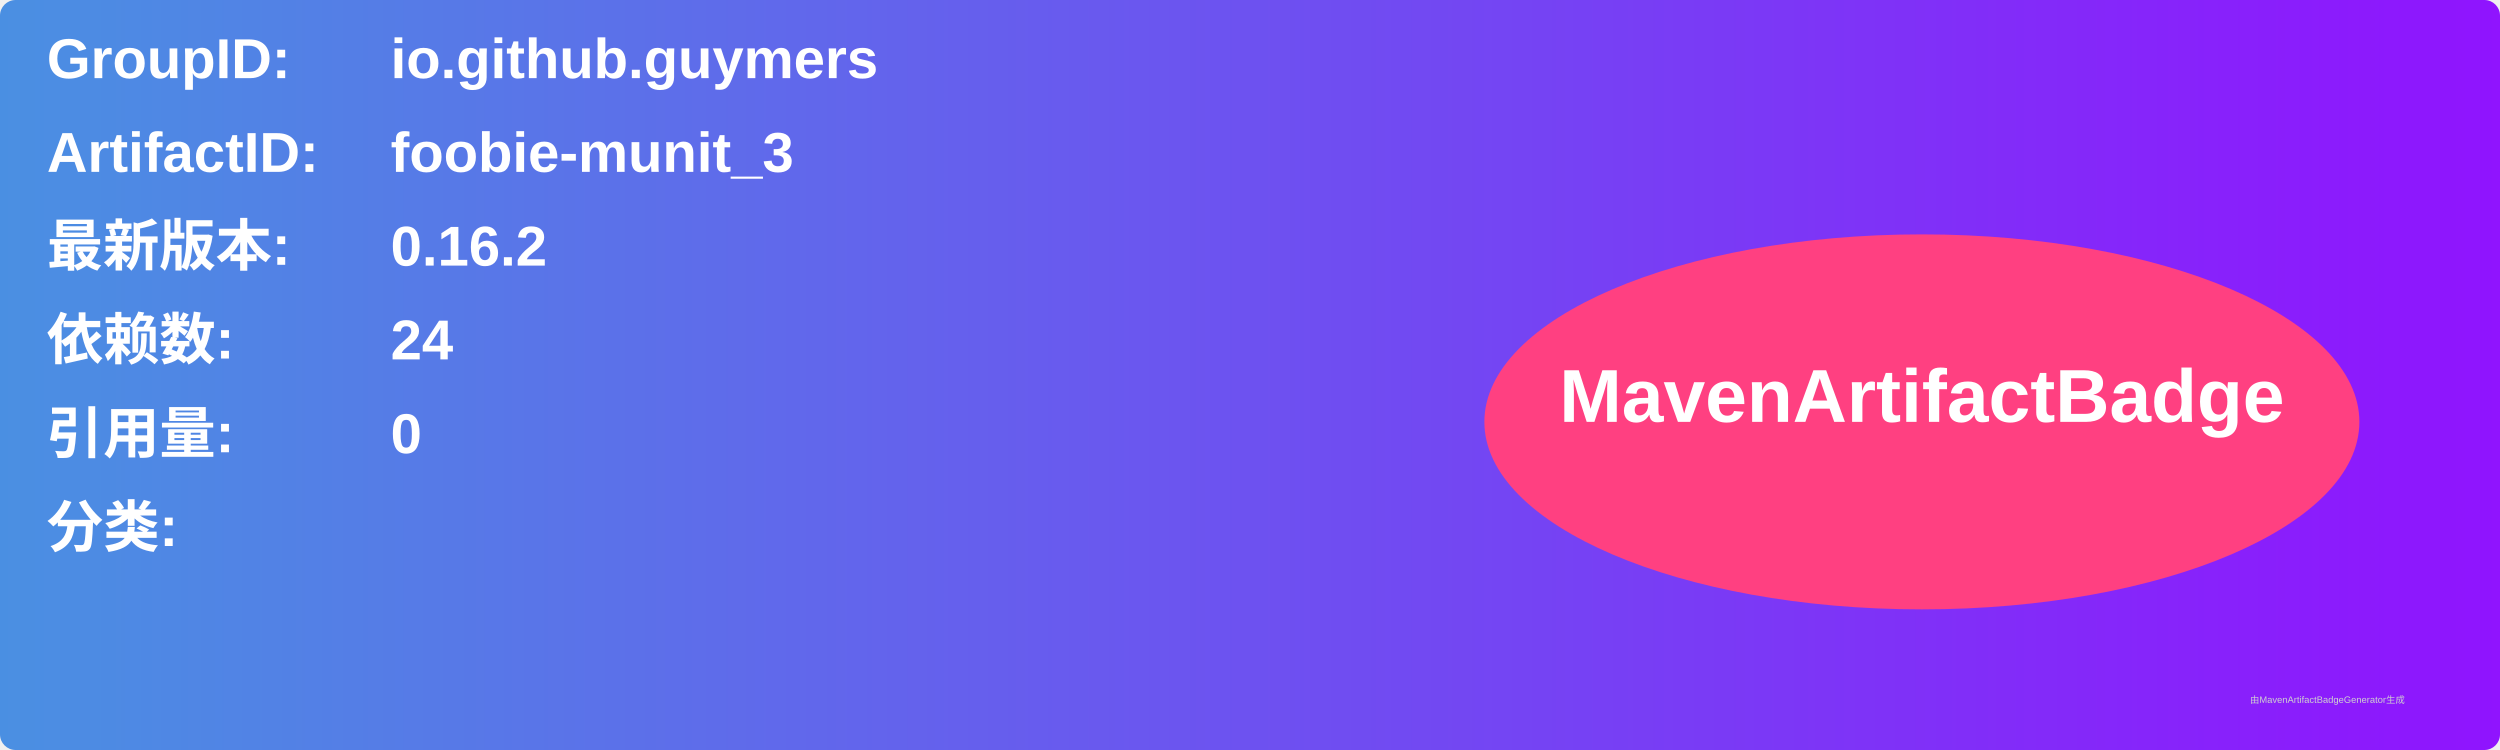
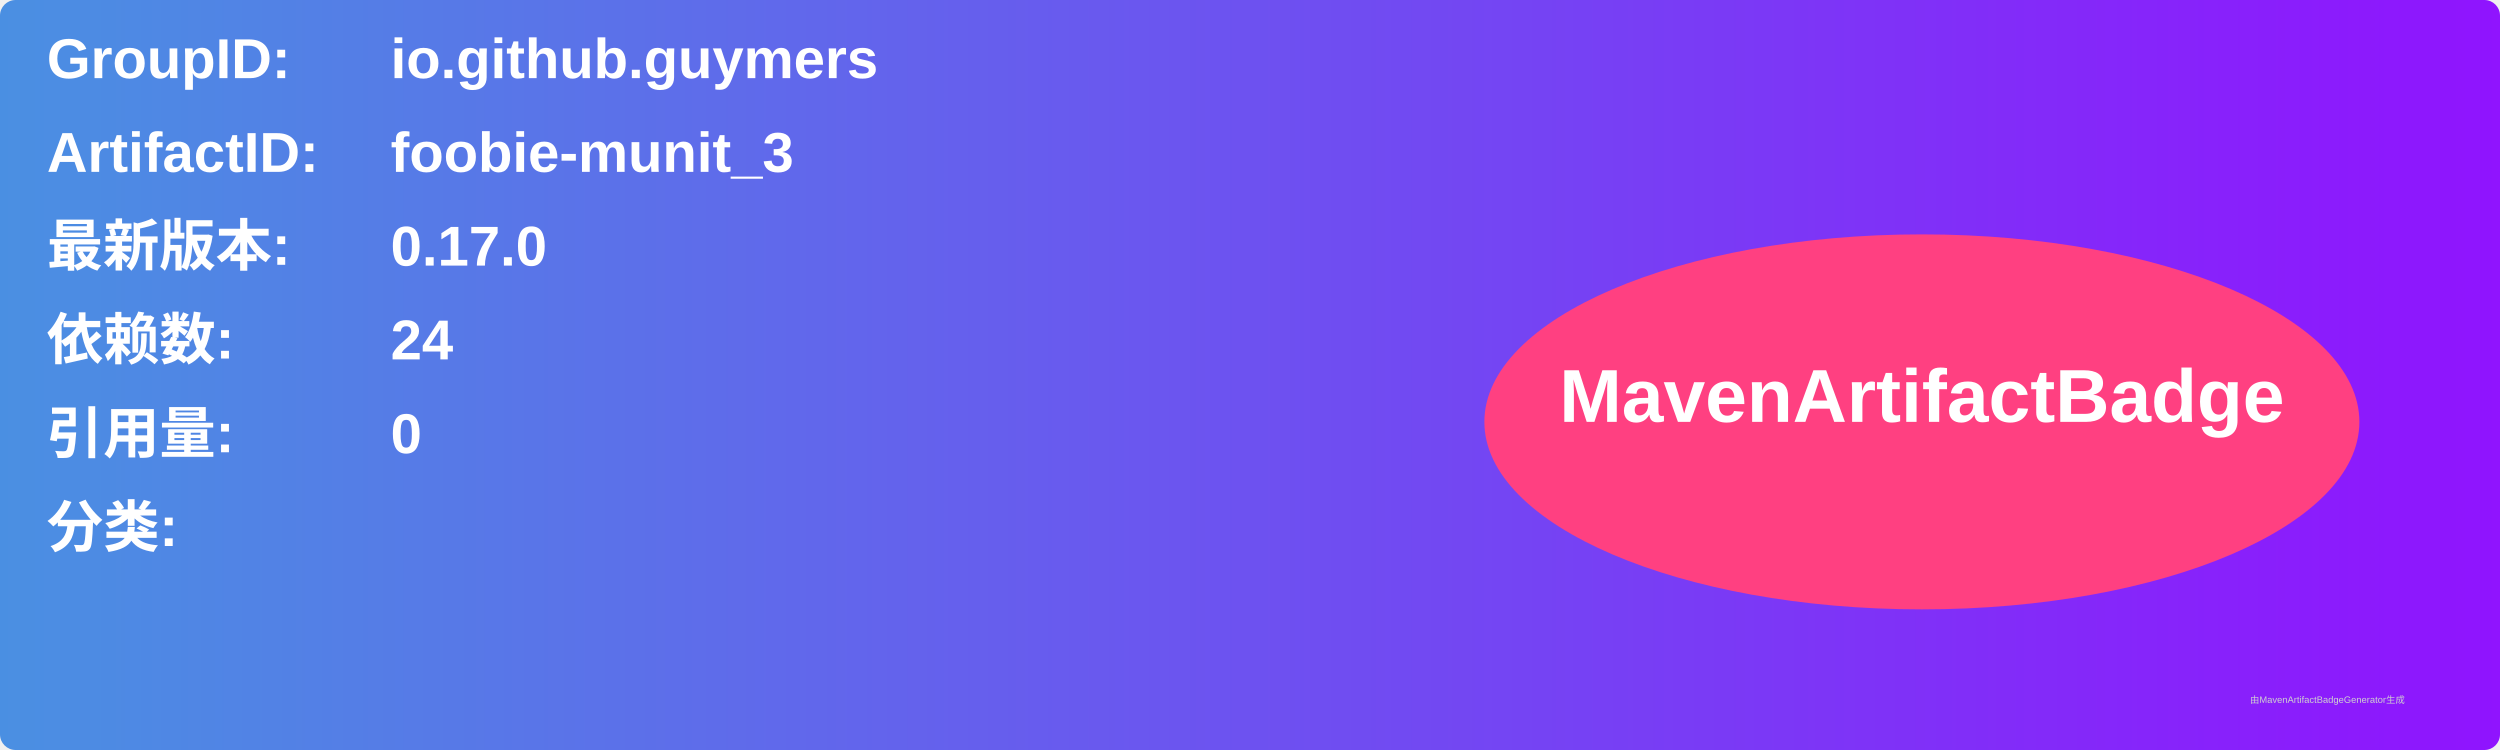
<svg xmlns="http://www.w3.org/2000/svg" width="800" height="240" viewBox="0 0 800 240">
  <linearGradient id="grad" x1="0%" y1="0%" x2="100%" y2="0%">
    <stop offset="0%" stop-color="#4a90e2" />
    <stop offset="100%" stop-color="#9013fe" />
  </linearGradient>
  <rect width="100%" height="100%" rx="5" ry="5" fill="url(#grad)" />
  <g transform="translate(15, 15)">
    <text x="0" y="10" font-family="Arial" font-size="18" fill="white" font-weight="bold" width="260">GroupID:</text>
    <text x="110" y="10" font-family="Arial" font-size="18" fill="white" font-weight="bold" width="460">io.github.guymers</text>
    <text x="0" y="40" font-family="Arial" font-size="18" fill="white" font-weight="bold" width="260">ArtifactID:</text>
    <text x="110" y="40" font-family="Arial" font-size="18" fill="white" font-weight="bold" width="460">foobie-munit_3</text>
    <text x="0" y="70" font-family="Arial" font-size="18" fill="white" font-weight="bold">最新版本:</text>
    <text x="110" y="70" font-family="Arial" font-size="18" fill="white" font-weight="bold">
-       <tspan font-weight="bold">0.16.2</tspan>
+       <tspan font-weight="bold">0.17.0</tspan>
    </text>
    <text x="0" y="100" font-family="Arial" font-size="18" fill="white" font-weight="bold">依赖数: </text>
    <text x="110" y="100" font-family="Arial" font-size="18" fill="white">
      <tspan font-weight="bold">24</tspan>
    </text>
    <text x="0" y="130" font-family="Arial" font-size="18" fill="white" font-weight="bold">引用量: </text>
    <text x="110" y="130" font-family="Arial" font-size="18" fill="white">
      <tspan font-weight="bold">0</tspan>
    </text>
    <text x="0" y="160" font-family="Arial" font-size="18" fill="white" font-weight="bold">分类:</text>
    <text x="10" y="190" font-family="Arial" font-size="10" fill="white">
      <tspan font-weight="bold" />
    </text>
    <ellipse cx="600" cy="120" rx="140" ry="60" fill="#ff4081" />
    <text x="600" y="120" text-anchor="middle" font-family="Arial" font-size="24" fill="white" font-weight="bold">MavenArtifactBadge</text>
  </g>
  <text x="720" y="225" font-family="Arial" font-size="3" fill="#d0d0d0">由MavenArtifactBadgeGenerator生成</text>
</svg>
